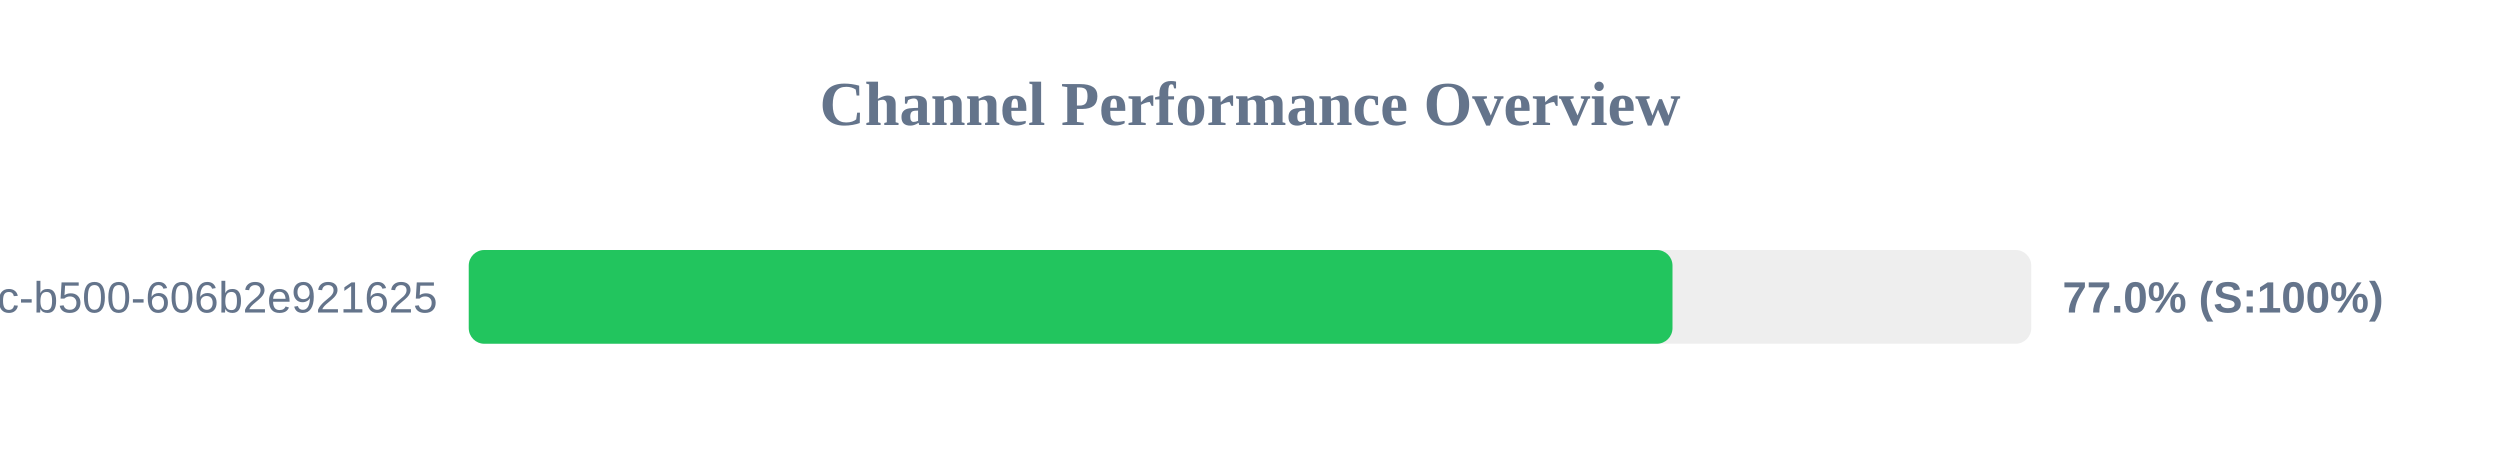
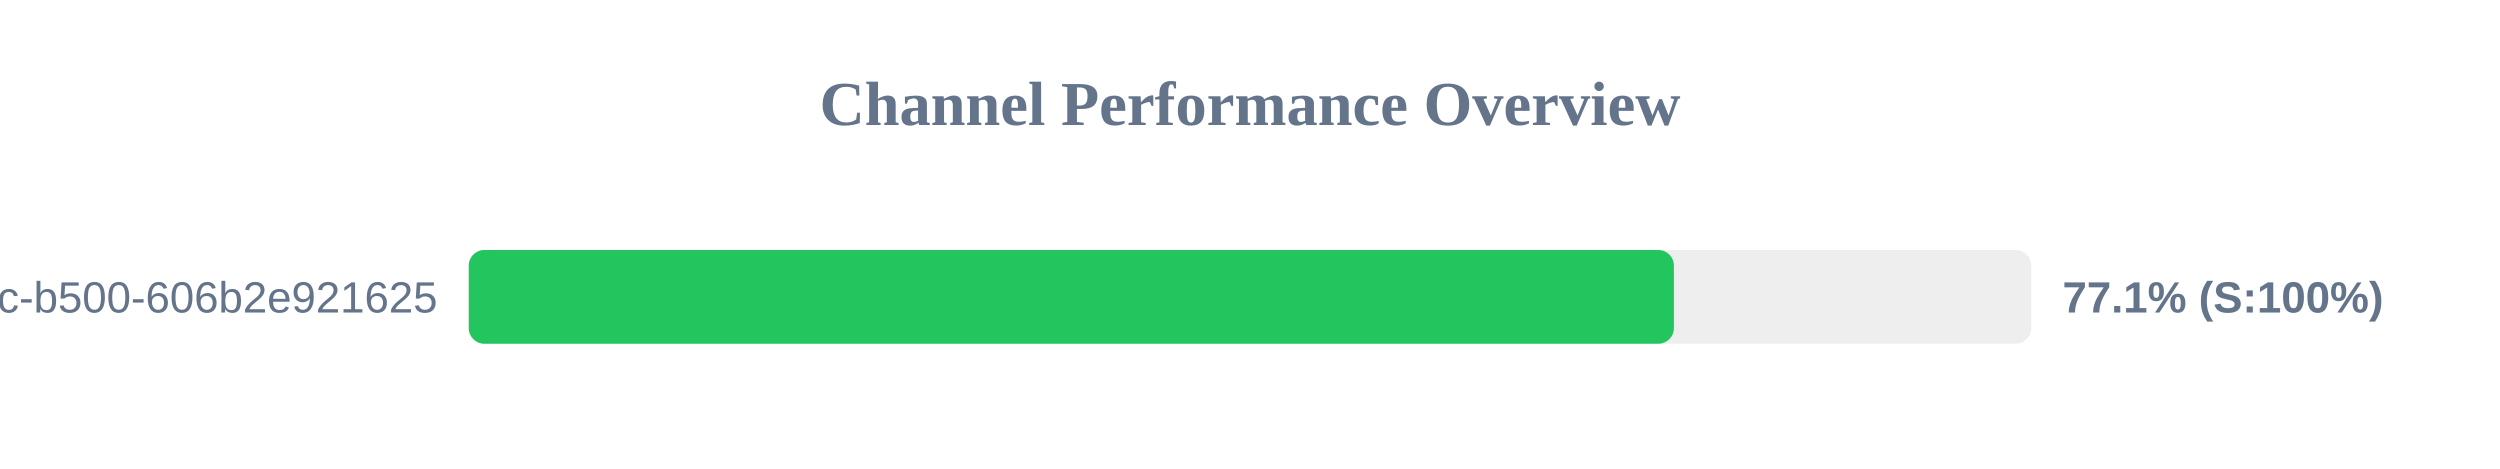
<svg xmlns="http://www.w3.org/2000/svg" width="800" height="150" version="1.1">
  <style>
        .row { font: 14px Arial; fill: #64748b; }
        .score { font: bold 14px Arial; fill: #64748b; }
    </style>
  <text x="400" y="40" text-anchor="middle" font-size="20px" font-weight="bold" fill="#64748b">Channel Performance Overview</text>
  <rect x="150" y="80" width="500" height="30" fill="#eee" rx="5" />
-   <rect x="150" y="80" width="385.2" height="30" fill="#22c55e" rx="5" />
+   <rect x="150" y="80" width="385.65" height="30" fill="#22c55e" rx="5" />
  <text x="140" y="100" text-anchor="end" class="row">?uuid=f901861b-6491-450c-b500-606b2e921625</text>
-   <text x="660" y="100" text-anchor="start" class="score">77.0% (S:100%)</text>
+   <text x="660" y="100" text-anchor="start" class="score">77.1% (S:100%)</text>
</svg>
